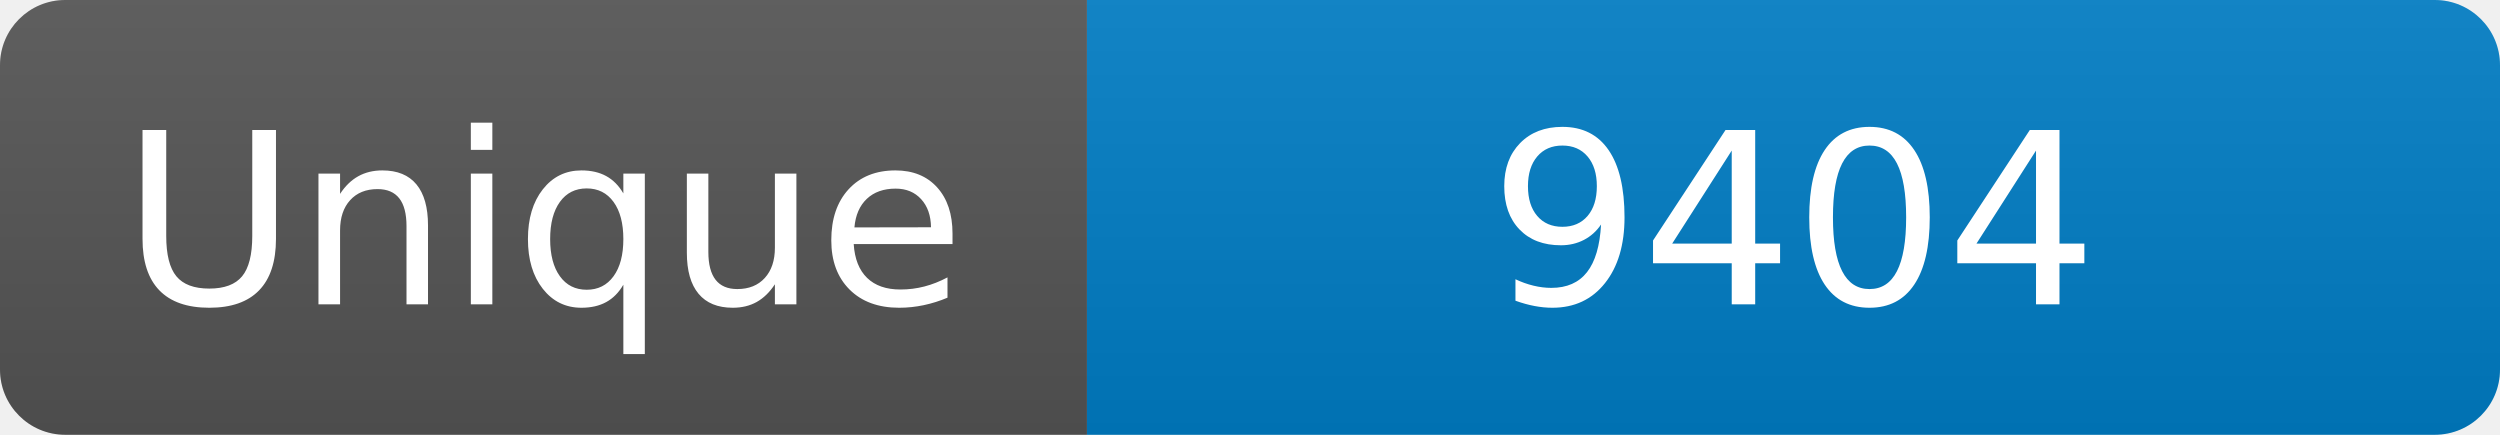
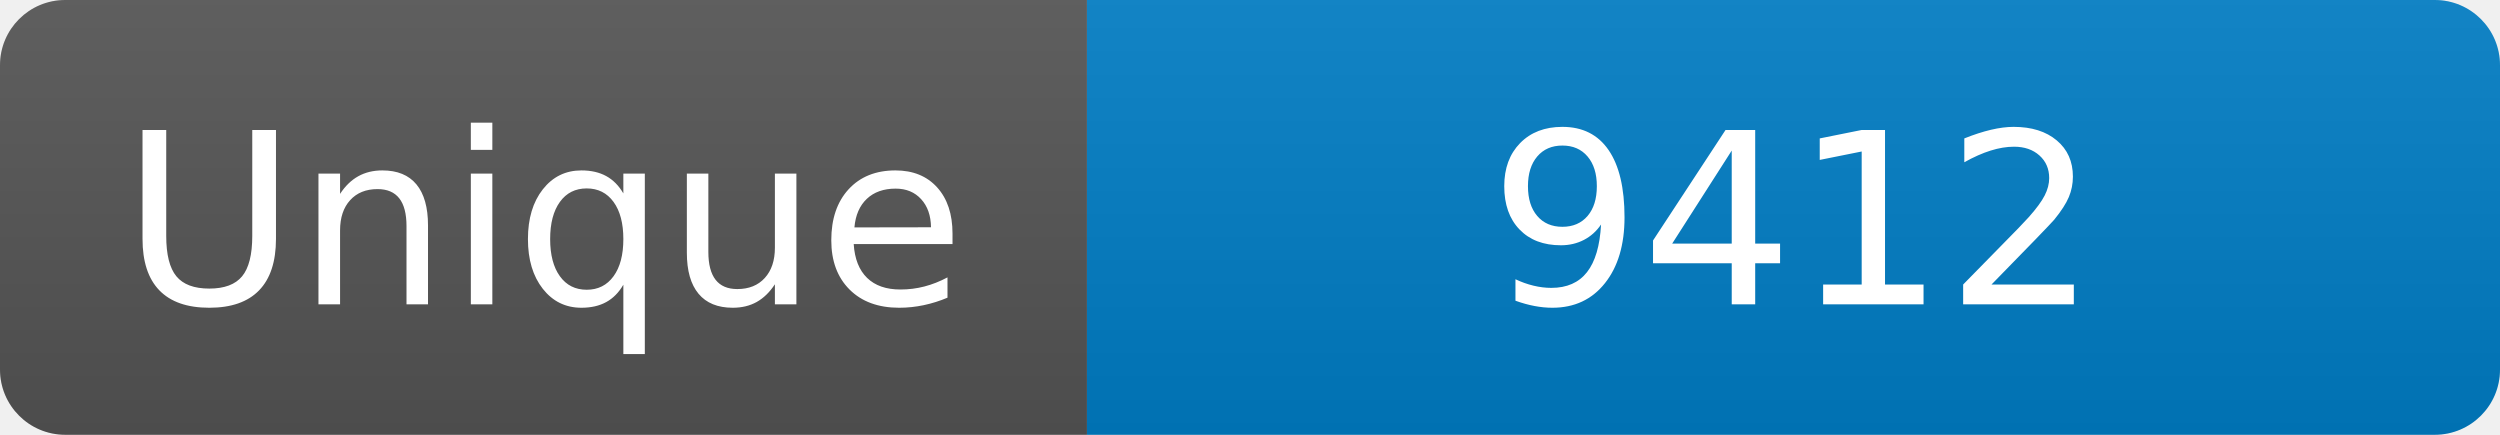
<svg xmlns="http://www.w3.org/2000/svg" width="115" height="20" role="img" aria-label="Maintained?: yes">
  <linearGradient id="s" x2="0" y2="100%">
    <stop offset="0" stop-color="#bbb" stop-opacity=".1" />
    <stop offset="1" stop-opacity=".1" />
  </linearGradient>
  <clipPath id="r">
    <rect width="115" height="20" rx="3" fill="#fff" />
  </clipPath>
  <g clip-path="url(#r)">
    <rect width="50" height="20" fill="#555" />
    <rect x="50" width="160" height="20" fill="#007ec6" />
    <rect width="115" height="20" fill="url(#s)" />
  </g>
  <g fill="#fff" text-anchor="middle" font-family="Verdana,Geneva,DejaVu Sans,sans-serif" font-size="110">
    <text x="250" y="140" transform="scale(.1)" fill="#fff">Unique</text>
-     <text x="825" y="140" transform="scale(.1)" fill="#fff">9404</text>
+     <text x="825" y="140" transform="scale(.1)" fill="#fff">9412</text>
  </g>
</svg>
